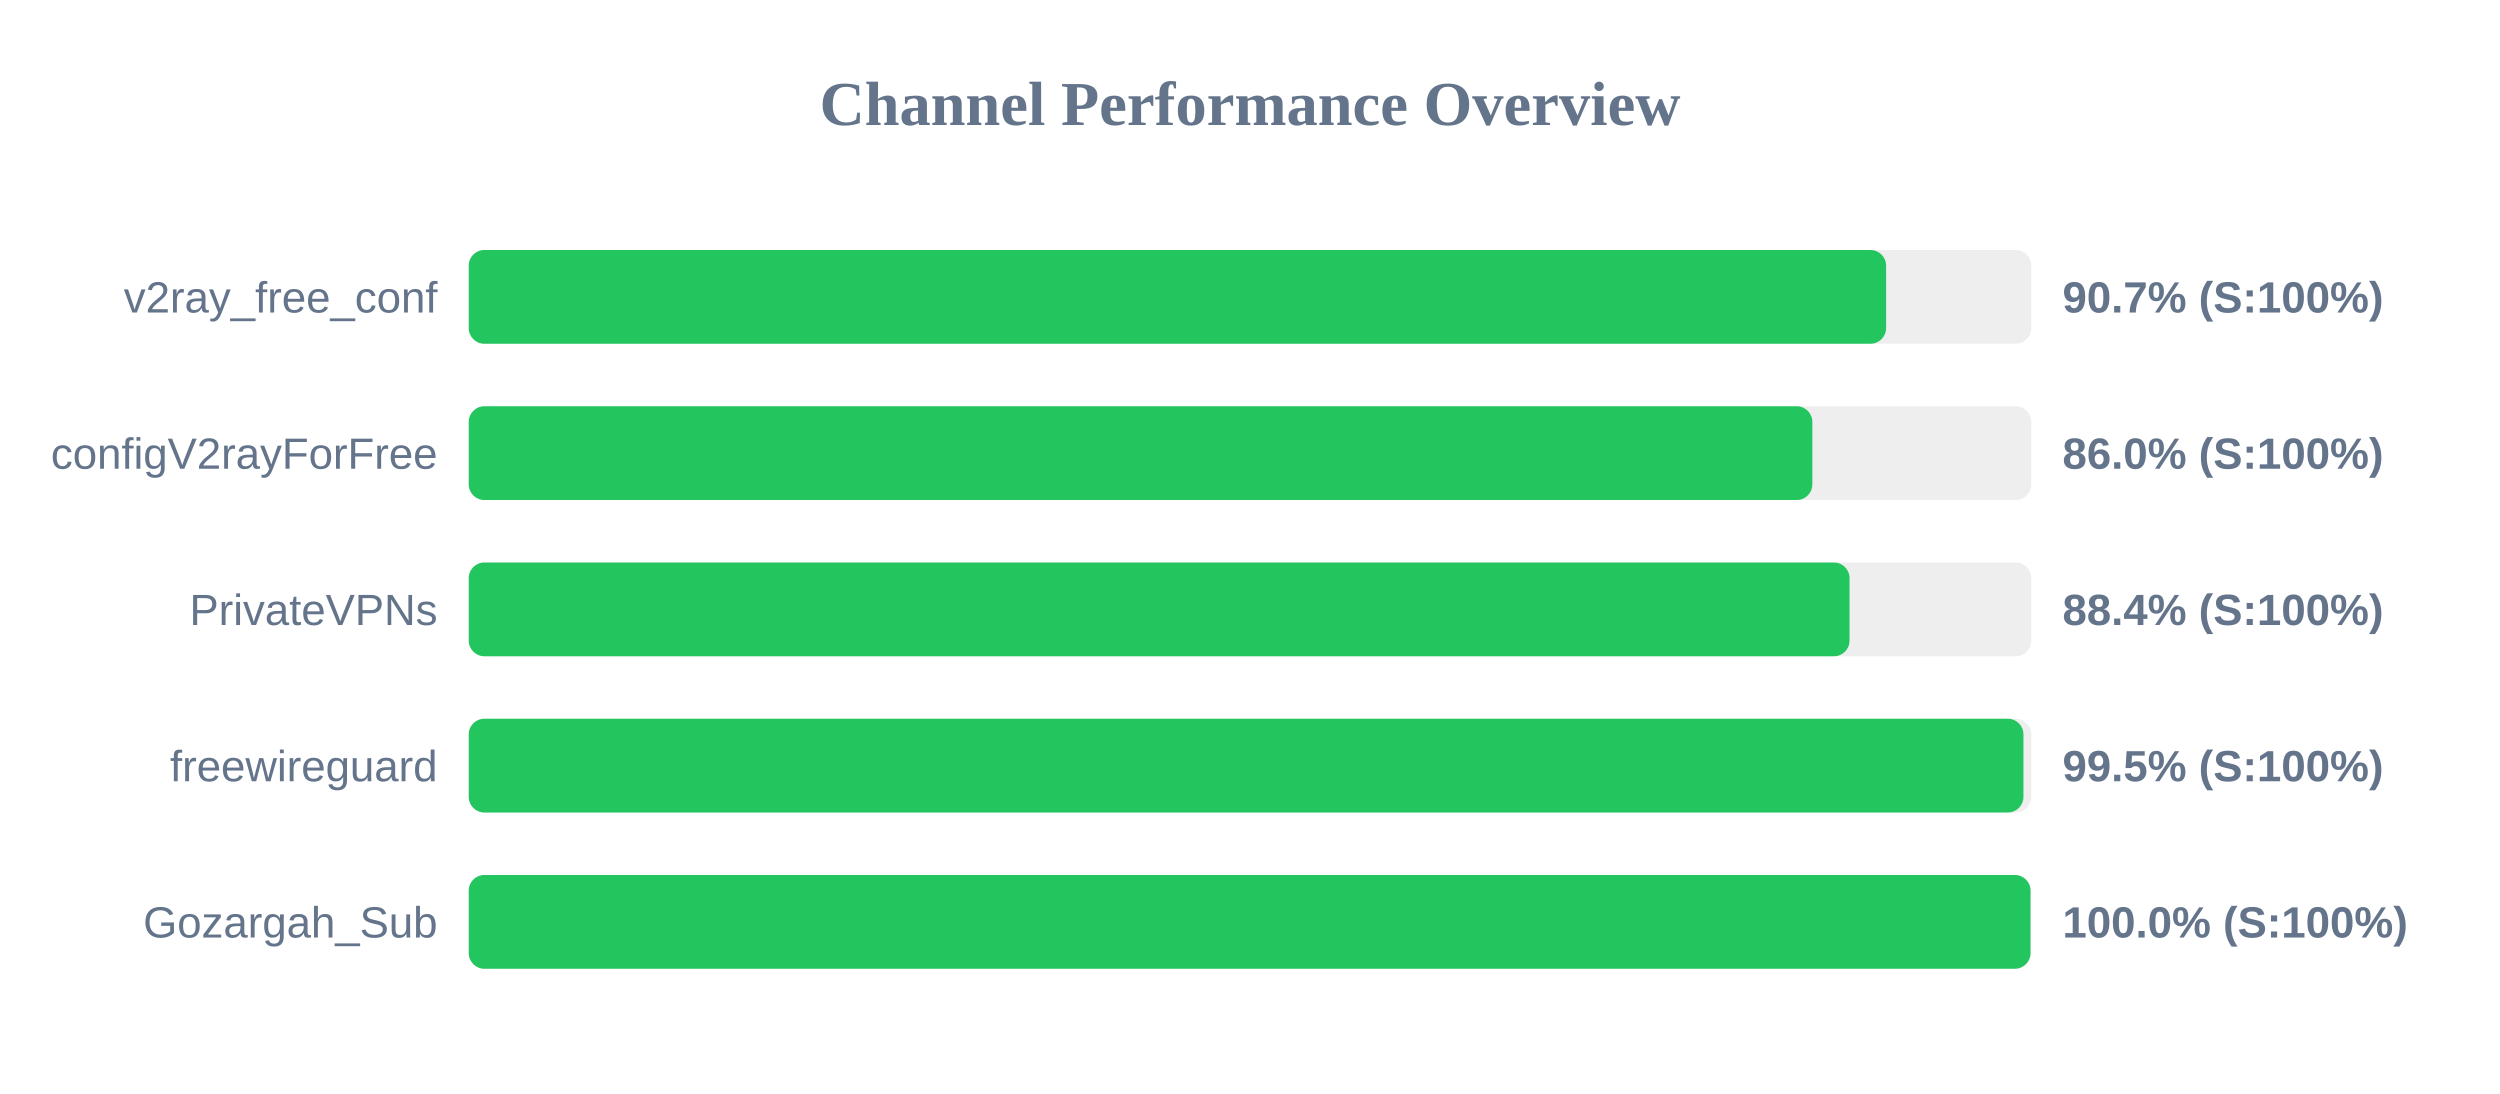
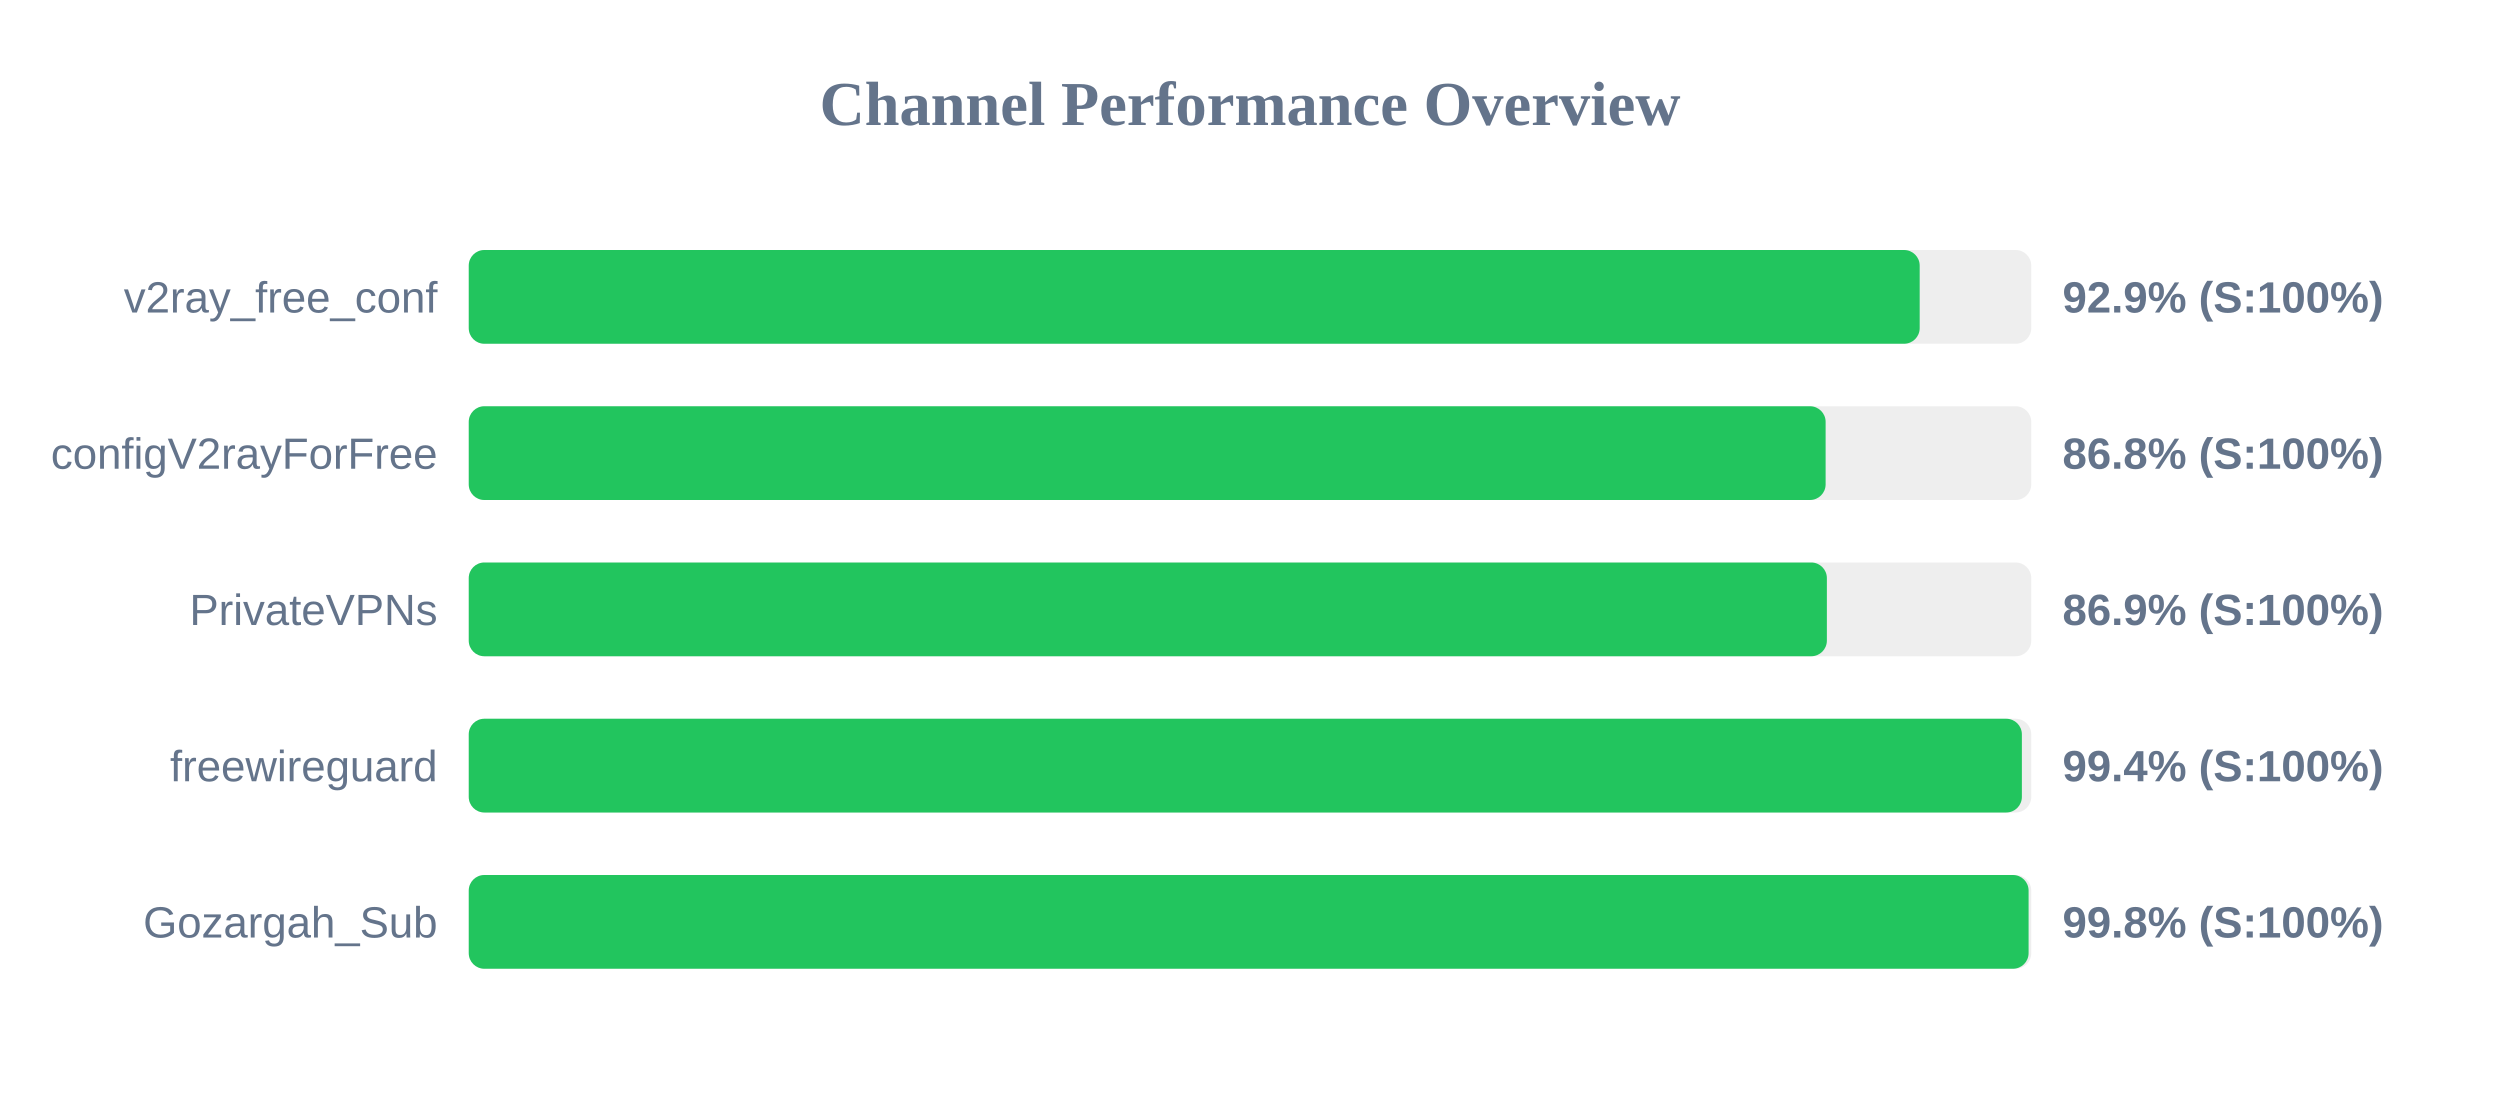
<svg xmlns="http://www.w3.org/2000/svg" width="800" height="350" version="1.1">
  <style>
        .row { font: 14px Arial; fill: #64748b; }
        .score { font: bold 14px Arial; fill: #64748b; }
    </style>
  <text x="400" y="40" text-anchor="middle" font-size="20px" font-weight="bold" fill="#64748b">Channel Performance Overview</text>
  <rect x="150" y="80" width="500" height="30" fill="#eee" rx="5" />
-   <rect x="150" y="80" width="453.55" height="30" fill="#22c55e" rx="5" />
+   <rect x="150" y="80" width="464.3" height="30" fill="#22c55e" rx="5" />
  <text x="140" y="100" text-anchor="end" class="row">v2ray_free_conf</text>
-   <text x="660" y="100" text-anchor="start" class="score">90.7% (S:100%)</text>
+   <text x="660" y="100" text-anchor="start" class="score">92.9% (S:100%)</text>
  <rect x="150" y="130" width="500" height="30" fill="#eee" rx="5" />
-   <rect x="150" y="130" width="429.95" height="30" fill="#22c55e" rx="5" />
+   <rect x="150" y="130" width="434.2" height="30" fill="#22c55e" rx="5" />
  <text x="140" y="150" text-anchor="end" class="row">configV2rayForFree</text>
-   <text x="660" y="150" text-anchor="start" class="score">86.0% (S:100%)</text>
+   <text x="660" y="150" text-anchor="start" class="score">86.8% (S:100%)</text>
  <rect x="150" y="180" width="500" height="30" fill="#eee" rx="5" />
-   <rect x="150" y="180" width="441.85" height="30" fill="#22c55e" rx="5" />
+   <rect x="150" y="180" width="434.6" height="30" fill="#22c55e" rx="5" />
  <text x="140" y="200" text-anchor="end" class="row">PrivateVPNs</text>
-   <text x="660" y="200" text-anchor="start" class="score">88.4% (S:100%)</text>
+   <text x="660" y="200" text-anchor="start" class="score">86.9% (S:100%)</text>
  <rect x="150" y="230" width="500" height="30" fill="#eee" rx="5" />
-   <rect x="150" y="230" width="497.5" height="30" fill="#22c55e" rx="5" />
+   <rect x="150" y="230" width="497.0" height="30" fill="#22c55e" rx="5" />
  <text x="140" y="250" text-anchor="end" class="row">freewireguard</text>
-   <text x="660" y="250" text-anchor="start" class="score">99.5% (S:100%)</text>
+   <text x="660" y="250" text-anchor="start" class="score">99.4% (S:100%)</text>
  <rect x="150" y="280" width="500" height="30" fill="#eee" rx="5" />
-   <rect x="150" y="280" width="499.75" height="30" fill="#22c55e" rx="5" />
+   <rect x="150" y="280" width="499.15" height="30" fill="#22c55e" rx="5" />
  <text x="140" y="300" text-anchor="end" class="row">Gozargah_Sub</text>
-   <text x="660" y="300" text-anchor="start" class="score">100.0% (S:100%)</text>
+   <text x="660" y="300" text-anchor="start" class="score">99.8% (S:100%)</text>
</svg>
